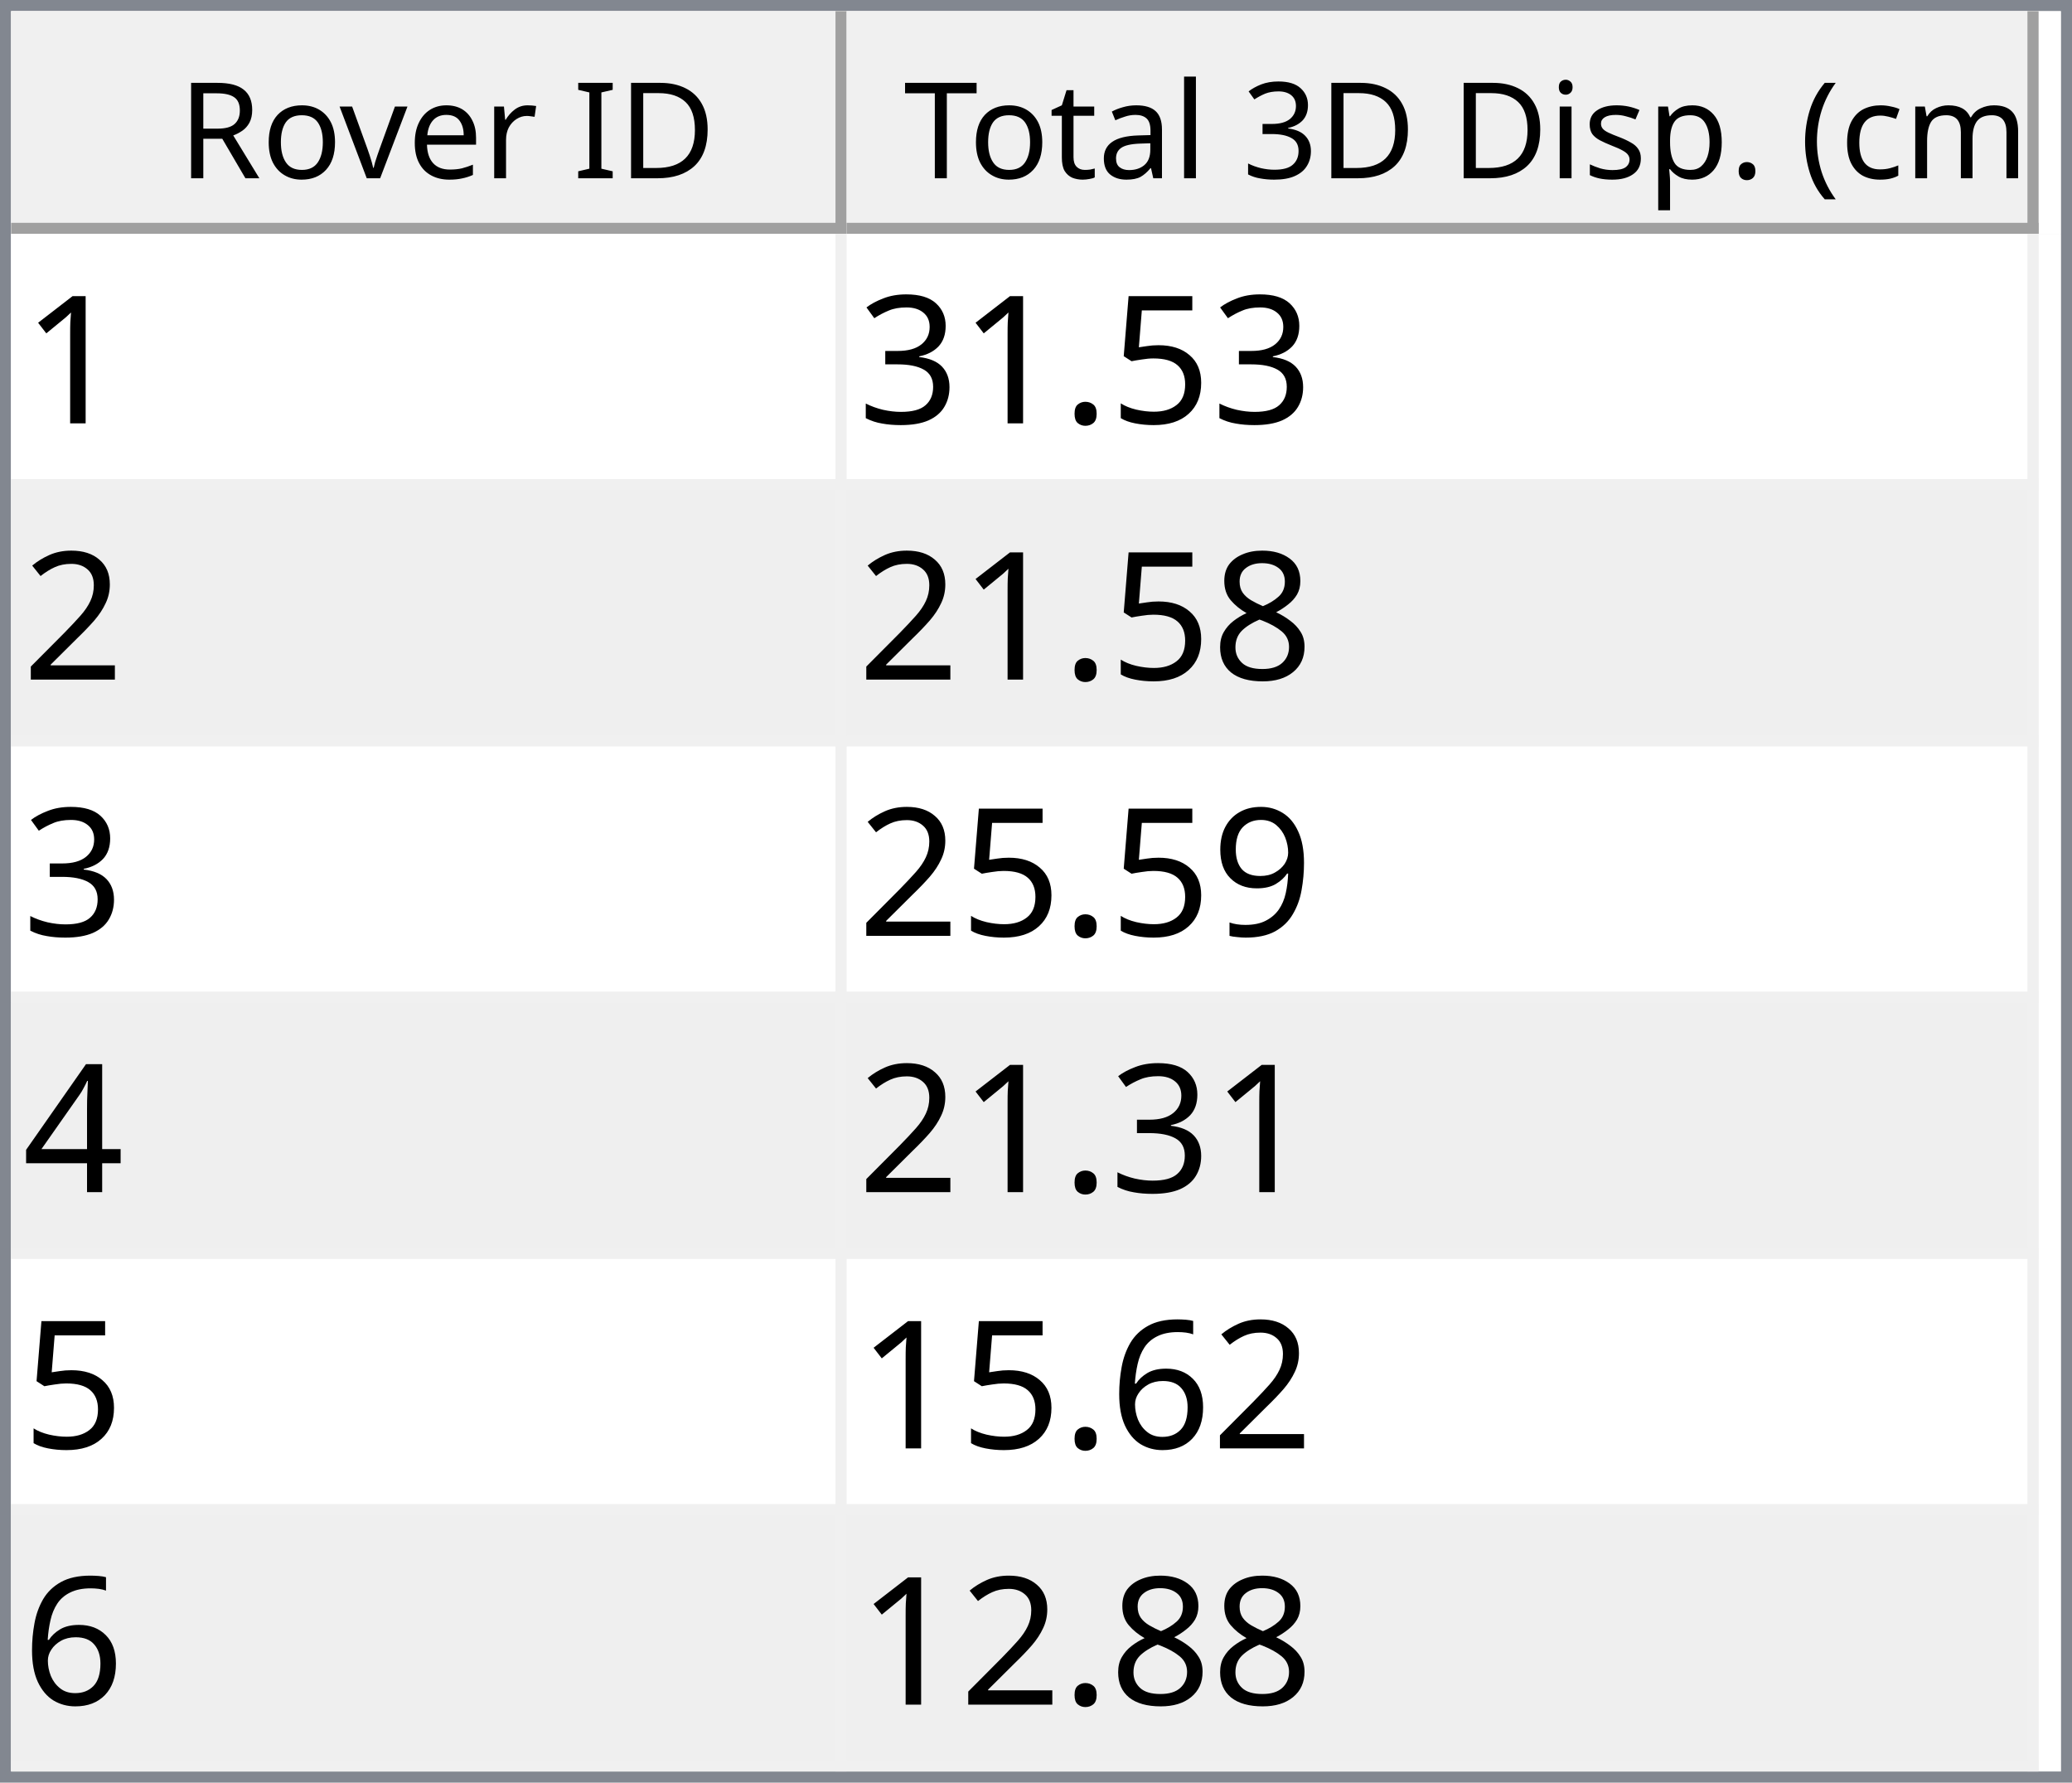
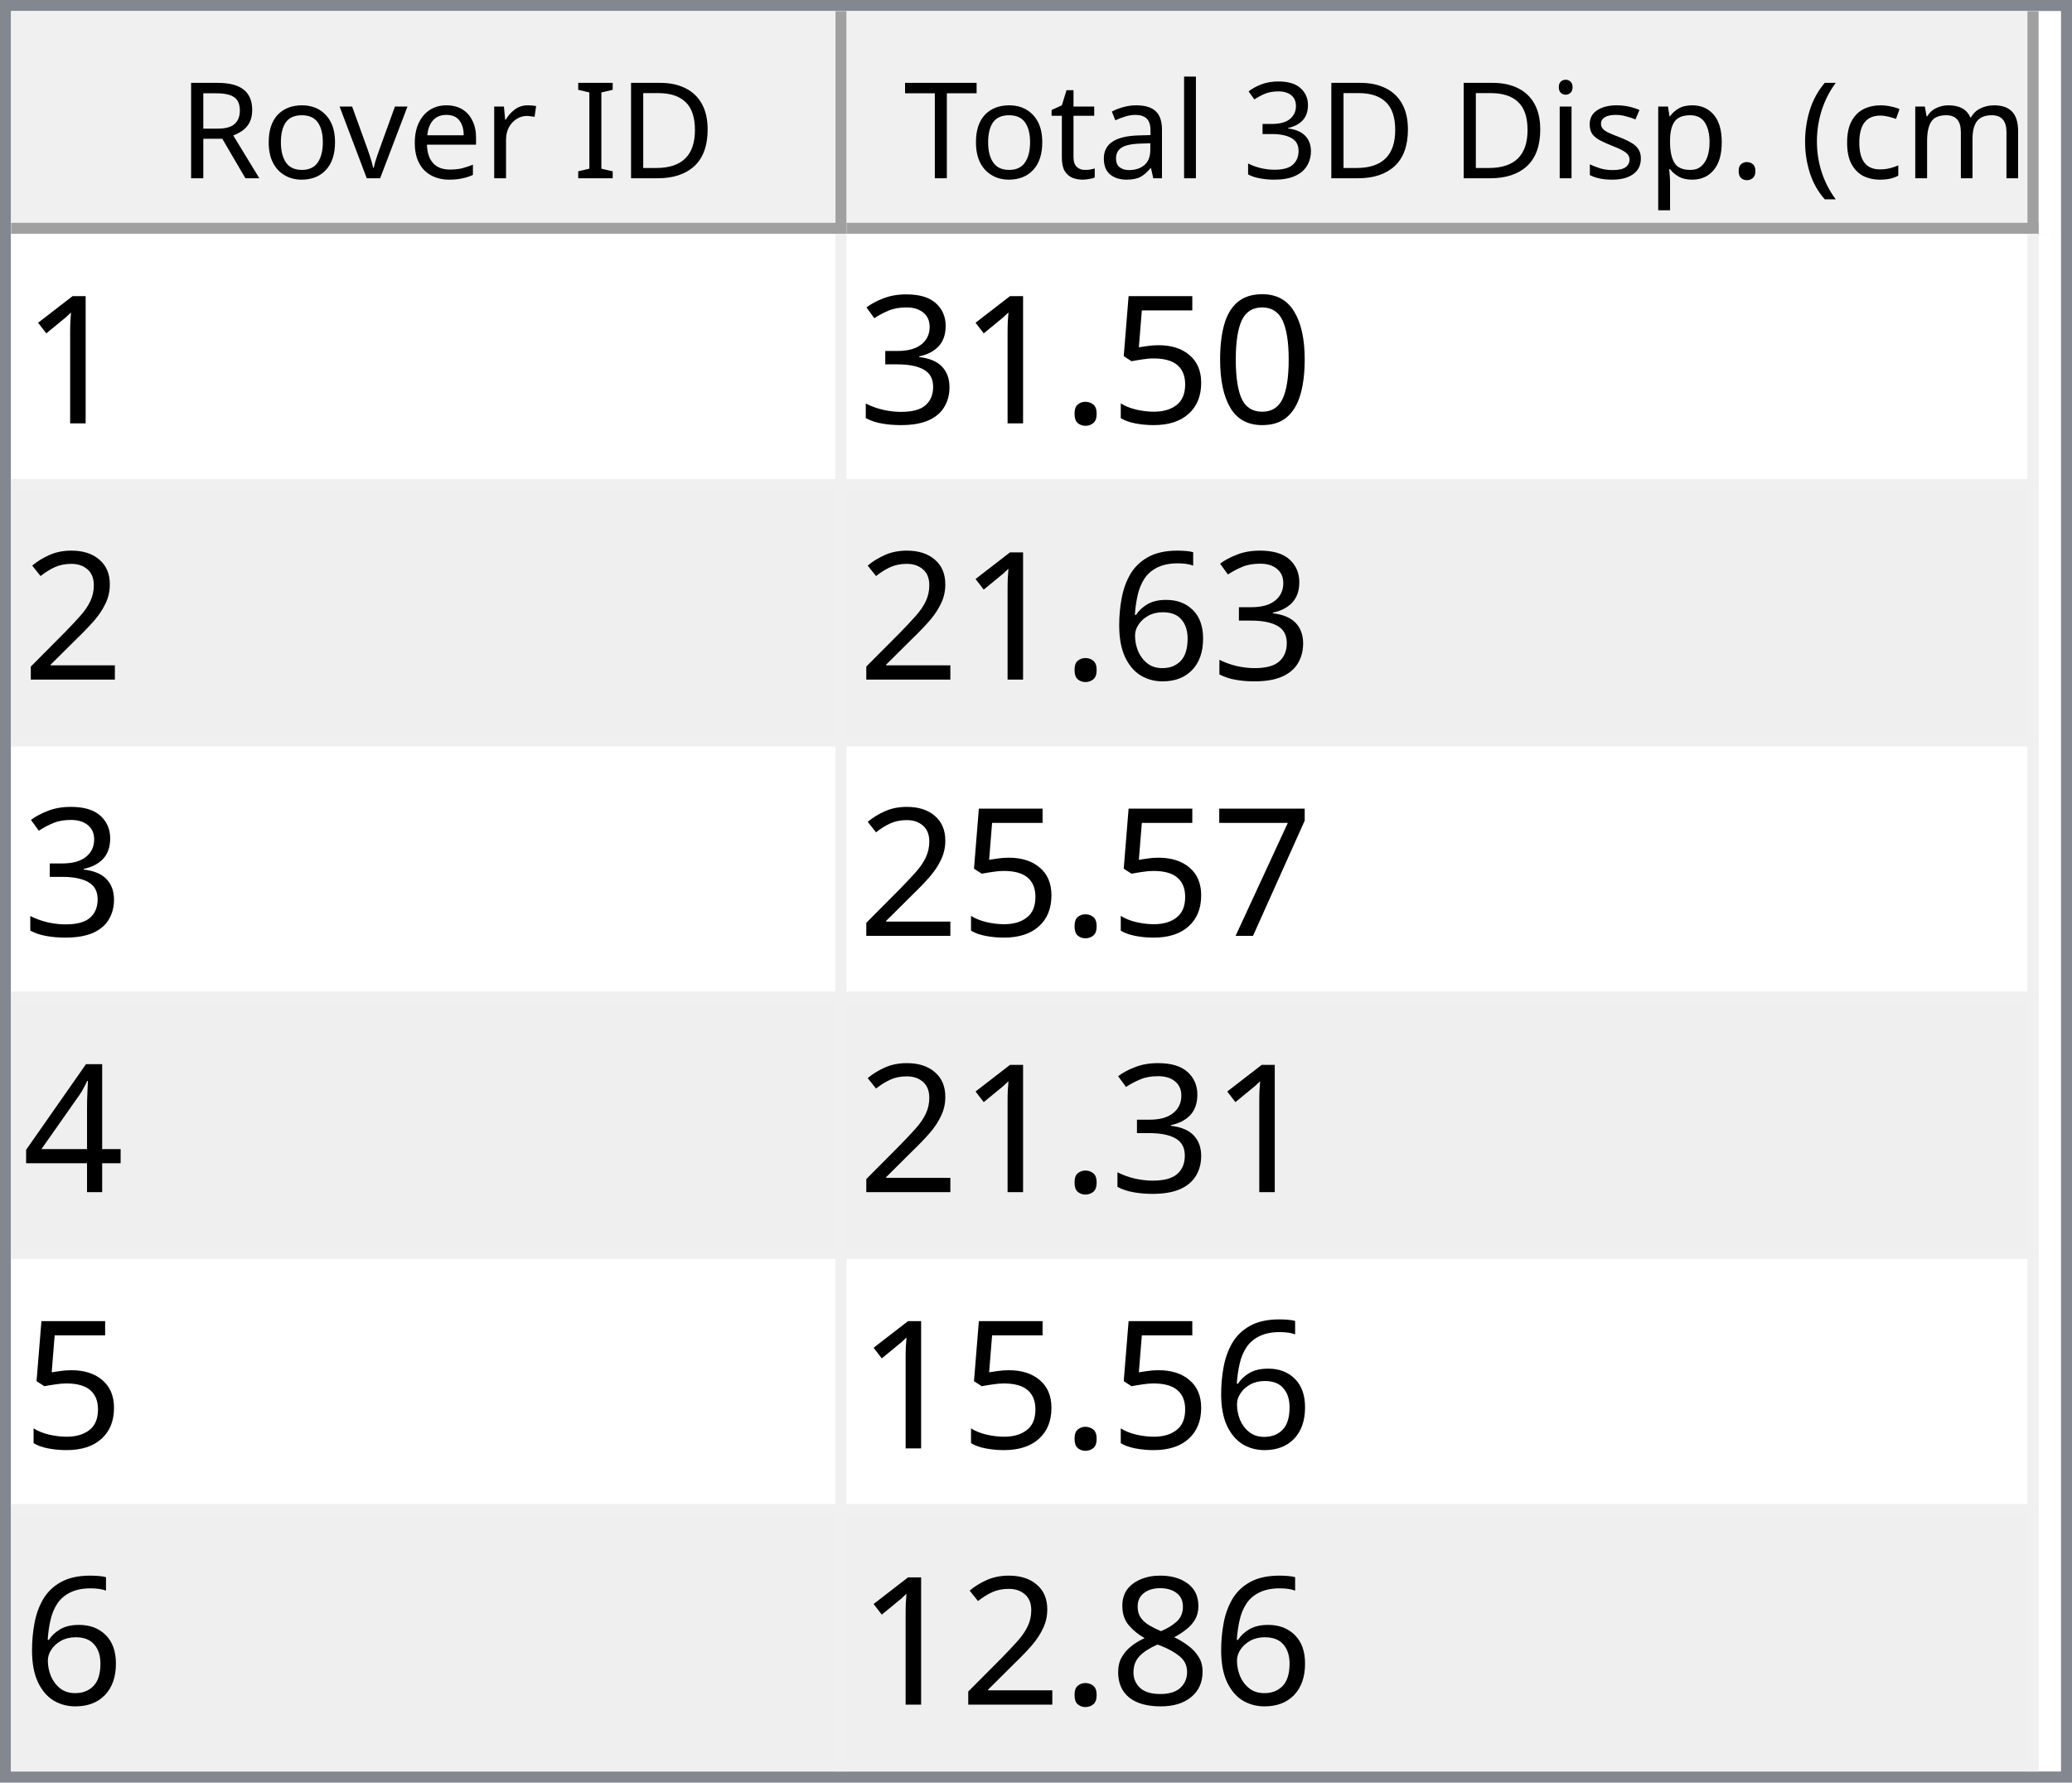
<svg xmlns="http://www.w3.org/2000/svg" style="fill-opacity:1; color-rendering:auto; color-interpolation:auto; text-rendering:auto; stroke:black; stroke-linecap:square; stroke-miterlimit:10; shape-rendering:auto; stroke-opacity:1; fill:black; stroke-dasharray:none; font-weight:normal; stroke-width:1; font-family:'Dialog'; font-style:normal; stroke-linejoin:miter; font-size:12px; stroke-dashoffset:0; image-rendering:auto;" width="186" height="160">
  <defs id="genericDefs" />
  <g>
    <defs id="defs1">
      <clipPath clipPathUnits="userSpaceOnUse" id="clipPath1">
        <path d="M0 0 L186 0 L186 160 L0 160 L0 0 Z" />
      </clipPath>
      <clipPath clipPathUnits="userSpaceOnUse" id="clipPath2">
        <path d="M0 0 L0 160 L186 160 L186 0 Z" />
      </clipPath>
      <clipPath clipPathUnits="userSpaceOnUse" id="clipPath3">
        <path d="M0 0 L0 20 L184 20 L184 0 Z" />
      </clipPath>
      <clipPath clipPathUnits="userSpaceOnUse" id="clipPath4">
        <path d="M0 0 L0 20 L75 20 L75 0 Z" />
      </clipPath>
      <clipPath clipPathUnits="userSpaceOnUse" id="clipPath5">
        <path d="M1 1 L1 19 L74 19 L74 1 Z" />
      </clipPath>
      <clipPath clipPathUnits="userSpaceOnUse" id="clipPath6">
        <path d="M0 0 L0 18 L73 18 L73 0 Z" />
      </clipPath>
      <clipPath clipPathUnits="userSpaceOnUse" id="clipPath7">
        <path d="M-0.5 -0.5 L-0.5 19.5 L74.5 19.5 L74.5 -0.5 Z" />
      </clipPath>
      <clipPath clipPathUnits="userSpaceOnUse" id="clipPath8">
        <path d="M0 0 L0 20 L107 20 L107 0 Z" />
      </clipPath>
      <clipPath clipPathUnits="userSpaceOnUse" id="clipPath9">
        <path d="M1 1 L1 19 L106 19 L106 1 Z" />
      </clipPath>
      <clipPath clipPathUnits="userSpaceOnUse" id="clipPath10">
        <path d="M0 0 L0 18 L105 18 L105 0 Z" />
      </clipPath>
      <clipPath clipPathUnits="userSpaceOnUse" id="clipPath11">
        <path d="M-0.5 -0.5 L-0.5 19.5 L106.5 19.5 L106.5 -0.5 Z" />
      </clipPath>
      <clipPath clipPathUnits="userSpaceOnUse" id="clipPath12">
        <path d="M0 0 L0 138 L184 138 L184 0 Z" />
      </clipPath>
      <clipPath clipPathUnits="userSpaceOnUse" id="clipPath13">
        <path d="M0 0 L0 138 L182 138 L182 0 Z" />
      </clipPath>
      <clipPath clipPathUnits="userSpaceOnUse" id="clipPath14">
        <path d="M-0.5 -0.5 L-0.5 137.5 L181.5 137.5 L181.5 -0.5 Z" />
      </clipPath>
      <clipPath clipPathUnits="userSpaceOnUse" id="clipPath15">
        <path d="M0 0 L0 22 L74 22 L74 0 Z" />
      </clipPath>
      <clipPath clipPathUnits="userSpaceOnUse" id="clipPath16">
        <path d="M0 0 L0 22 L106 22 L106 0 Z" />
      </clipPath>
      <font horiz-adv-x="64.551" id="font1">
        <font-face ascent="107.91" descent="25.098" units-per-em="100" style="font-style:normal; font-family:Segoe UI; font-weight:normal;" />
        <missing-glyph horiz-adv-x="64.551" d="M8.109 0 L8.109 68.266 L56.453 68.266 L56.453 0 L8.109 0 ZM15.328 7.234 L49.219 7.234 L49.219 61.031 L15.328 61.031 L15.328 7.234 Z" />
        <glyph unicode="D" horiz-adv-x="70.117" d="M9.188 0 L9.188 70.016 L28.516 70.016 Q65.531 70.016 65.531 35.891 Q65.531 19.672 55.25 9.836 Q44.969 0 27.734 0 L9.188 0 ZM17.391 62.594 L17.391 7.422 L27.828 7.422 Q41.609 7.422 49.273 14.797 Q56.938 22.172 56.938 35.688 Q56.938 62.594 28.328 62.594 L17.391 62.594 Z" />
        <glyph unicode="I" horiz-adv-x="26.611" d="M17.391 0 L9.188 0 L9.188 70.016 L17.391 70.016 L17.391 0 Z" />
        <glyph unicode=" " horiz-adv-x="27.393" d="" />
        <glyph unicode="r" horiz-adv-x="34.766" d="M34.188 41.891 Q32.078 43.5 28.125 43.5 Q23 43.5 19.555 38.672 Q16.109 33.844 16.109 25.484 L16.109 0 L8.109 0 L8.109 50 L16.109 50 L16.109 39.703 L16.312 39.703 Q18.016 44.969 21.531 47.922 Q25.047 50.875 29.391 50.875 Q32.516 50.875 34.188 50.203 L34.188 41.891 Z" />
        <glyph unicode="e" horiz-adv-x="52.295" d="M48.297 23 L12.984 23 Q13.188 14.656 17.484 10.109 Q21.781 5.562 29.297 5.562 Q37.75 5.562 44.828 11.141 L44.828 3.609 Q38.234 -1.172 27.391 -1.172 Q16.797 -1.172 10.742 5.641 Q4.688 12.453 4.688 24.812 Q4.688 36.469 11.305 43.82 Q17.922 51.172 27.734 51.172 Q37.547 51.172 42.922 44.828 Q48.297 38.484 48.297 27.203 L48.297 23 ZM40.094 29.781 Q40.047 36.719 36.75 40.578 Q33.453 44.438 27.594 44.438 Q21.922 44.438 17.969 40.383 Q14.016 36.328 13.094 29.781 L40.094 29.781 Z" />
        <glyph unicode="v" horiz-adv-x="47.9" d="M47.406 50 L27.484 0 L19.625 0 L0.688 50 L9.469 50 L22.172 13.672 Q23.578 9.672 23.922 6.688 L24.125 6.688 Q24.609 10.453 25.688 13.484 L38.969 50 L47.406 50 Z" />
        <glyph unicode="o" horiz-adv-x="58.594" d="M29 -1.172 Q17.922 -1.172 11.305 5.836 Q4.688 12.844 4.688 24.422 Q4.688 37.016 11.57 44.094 Q18.453 51.172 30.172 51.172 Q41.359 51.172 47.633 44.289 Q53.906 37.406 53.906 25.203 Q53.906 13.234 47.141 6.031 Q40.375 -1.172 29 -1.172 ZM29.594 44.438 Q21.875 44.438 17.383 39.188 Q12.891 33.938 12.891 24.703 Q12.891 15.828 17.43 10.695 Q21.969 5.562 29.594 5.562 Q37.359 5.562 41.531 10.594 Q45.703 15.625 45.703 24.906 Q45.703 34.281 41.531 39.359 Q37.359 44.438 29.594 44.438 Z" />
        <glyph unicode="R" horiz-adv-x="59.814" d="M59.375 0 L49.609 0 L37.891 19.625 Q36.281 22.359 34.766 24.289 Q33.25 26.219 31.664 27.438 Q30.078 28.656 28.25 29.219 Q26.422 29.781 24.125 29.781 L17.391 29.781 L17.391 0 L9.188 0 L9.188 70.016 L30.078 70.016 Q34.672 70.016 38.555 68.867 Q42.438 67.719 45.289 65.375 Q48.141 63.031 49.758 59.547 Q51.375 56.062 51.375 51.375 Q51.375 47.703 50.273 44.656 Q49.172 41.609 47.148 39.211 Q45.125 36.812 42.266 35.133 Q39.406 33.453 35.844 32.516 L35.844 32.328 Q37.594 31.547 38.891 30.547 Q40.188 29.547 41.359 28.18 Q42.531 26.812 43.68 25.078 Q44.828 23.344 46.234 21.047 L59.375 0 ZM17.391 62.594 L17.391 37.203 L28.516 37.203 Q31.594 37.203 34.203 38.133 Q36.812 39.062 38.719 40.797 Q40.625 42.531 41.703 45.047 Q42.781 47.562 42.781 50.688 Q42.781 56.297 39.141 59.445 Q35.5 62.594 28.609 62.594 L17.391 62.594 Z" />
        <glyph unicode=")" horiz-adv-x="30.176" d="M8.297 -15.922 L1.172 -15.922 Q16.406 2.344 16.406 26.812 Q16.406 51.469 1.078 70.016 L8.297 70.016 Q23.531 52.156 23.531 26.703 Q23.531 1.375 8.297 -15.922 Z" />
        <glyph unicode="m" horiz-adv-x="86.133" d="M79.109 0 L71.094 0 L71.094 28.719 Q71.094 37.016 68.531 40.727 Q65.969 44.438 59.906 44.438 Q54.781 44.438 51.195 39.75 Q47.609 35.062 47.609 28.516 L47.609 0 L39.594 0 L39.594 29.688 Q39.594 44.438 28.219 44.438 Q22.953 44.438 19.531 40.016 Q16.109 35.594 16.109 28.516 L16.109 0 L8.109 0 L8.109 50 L16.109 50 L16.109 42.094 L16.312 42.094 Q21.625 51.172 31.844 51.172 Q36.969 51.172 40.773 48.312 Q44.578 45.453 46 40.828 Q51.562 51.172 62.594 51.172 Q79.109 51.172 79.109 30.812 L79.109 0 Z" />
        <glyph unicode="c" horiz-adv-x="46.191" d="M42.188 2.297 Q36.422 -1.172 28.516 -1.172 Q17.828 -1.172 11.258 5.789 Q4.688 12.75 4.688 23.828 Q4.688 36.188 11.766 43.68 Q18.844 51.172 30.672 51.172 Q37.25 51.172 42.281 48.734 L42.281 40.531 Q36.719 44.438 30.375 44.438 Q22.703 44.438 17.797 38.945 Q12.891 33.453 12.891 24.516 Q12.891 15.719 17.508 10.641 Q22.125 5.562 29.891 5.562 Q36.422 5.562 42.188 9.906 L42.188 2.297 Z" />
        <glyph unicode="(" horiz-adv-x="30.176" d="M29.109 -15.922 L21.969 -15.922 Q6.844 1.375 6.844 26.703 Q6.844 52.156 21.969 70.016 L29.203 70.016 Q13.875 51.469 13.875 26.812 Q13.875 2.344 29.109 -15.922 Z" />
        <glyph unicode="." horiz-adv-x="21.68" d="M10.891 -1.078 Q8.641 -1.078 7.055 0.539 Q5.469 2.156 5.469 4.391 Q5.469 6.641 7.055 8.273 Q8.641 9.906 10.891 9.906 Q13.188 9.906 14.797 8.273 Q16.406 6.641 16.406 4.391 Q16.406 2.156 14.797 0.539 Q13.188 -1.078 10.891 -1.078 Z" />
        <glyph unicode="p" horiz-adv-x="58.789" d="M16.312 7.234 L16.109 7.234 L16.109 -23 L8.109 -23 L8.109 50 L16.109 50 L16.109 41.219 L16.312 41.219 Q22.219 51.172 33.594 51.172 Q43.266 51.172 48.688 44.461 Q54.109 37.75 54.109 26.469 Q54.109 13.922 48 6.375 Q41.891 -1.172 31.297 -1.172 Q21.578 -1.172 16.312 7.234 ZM16.109 27.391 L16.109 20.406 Q16.109 14.203 20.141 9.883 Q24.172 5.562 30.375 5.562 Q37.641 5.562 41.773 11.133 Q45.906 16.703 45.906 26.609 Q45.906 34.969 42.047 39.703 Q38.188 44.438 31.594 44.438 Q24.609 44.438 20.359 39.578 Q16.109 34.719 16.109 27.391 Z" />
        <glyph unicode="s" horiz-adv-x="42.432" d="M5.078 1.812 L5.078 10.406 Q11.625 5.562 19.484 5.562 Q30.031 5.562 30.031 12.594 Q30.031 14.594 29.125 15.992 Q28.219 17.391 26.68 18.461 Q25.141 19.531 23.07 20.383 Q21 21.234 18.609 22.172 Q15.281 23.484 12.766 24.828 Q10.25 26.172 8.57 27.859 Q6.891 29.547 6.031 31.695 Q5.172 33.844 5.172 36.719 Q5.172 40.234 6.789 42.945 Q8.406 45.656 11.086 47.484 Q13.766 49.312 17.211 50.242 Q20.656 51.172 24.312 51.172 Q30.812 51.172 35.938 48.922 L35.938 40.828 Q30.422 44.438 23.25 44.438 Q21 44.438 19.195 43.922 Q17.391 43.406 16.094 42.477 Q14.797 41.547 14.086 40.258 Q13.375 38.969 13.375 37.406 Q13.375 35.453 14.086 34.133 Q14.797 32.812 16.164 31.789 Q17.531 30.766 19.484 29.938 Q21.438 29.109 23.922 28.125 Q27.25 26.859 29.883 25.516 Q32.516 24.172 34.375 22.484 Q36.234 20.797 37.234 18.602 Q38.234 16.406 38.234 13.375 Q38.234 9.672 36.602 6.938 Q34.969 4.203 32.234 2.398 Q29.5 0.594 25.93 -0.289 Q22.359 -1.172 18.453 -1.172 Q10.75 -1.172 5.078 1.812 Z" />
        <glyph unicode="i" horiz-adv-x="24.219" d="M12.203 62.703 Q10.062 62.703 8.547 64.164 Q7.031 65.625 7.031 67.875 Q7.031 70.125 8.547 71.609 Q10.062 73.094 12.203 73.094 Q14.406 73.094 15.945 71.609 Q17.484 70.125 17.484 67.875 Q17.484 65.719 15.945 64.211 Q14.406 62.703 12.203 62.703 ZM16.109 0 L8.109 0 L8.109 50 L16.109 50 L16.109 0 Z" />
        <glyph unicode="3" horiz-adv-x="53.906" d="M46.531 19.828 Q46.531 15.094 44.75 11.211 Q42.969 7.328 39.719 4.57 Q36.469 1.812 31.93 0.297 Q27.391 -1.219 21.922 -1.219 Q11.922 -1.219 6 2.594 L6 11.188 Q13.094 5.609 22.219 5.609 Q25.875 5.609 28.828 6.539 Q31.781 7.469 33.906 9.227 Q36.031 10.984 37.18 13.477 Q38.328 15.969 38.328 19.094 Q38.328 32.812 18.797 32.812 L12.984 32.812 L12.984 39.594 L18.5 39.594 Q35.797 39.594 35.797 52.484 Q35.797 64.406 22.609 64.406 Q15.188 64.406 8.688 59.422 L8.688 67.188 Q15.375 71.188 24.609 71.188 Q29 71.188 32.57 69.969 Q36.141 68.75 38.68 66.555 Q41.219 64.359 42.609 61.281 Q44 58.203 44 54.5 Q44 40.672 30.031 36.719 L30.031 36.531 Q33.594 36.141 36.625 34.797 Q39.656 33.453 41.852 31.305 Q44.047 29.156 45.289 26.25 Q46.531 23.344 46.531 19.828 Z" />
        <glyph unicode="l" horiz-adv-x="24.219" d="M16.109 0 L8.109 0 L8.109 74.031 L16.109 74.031 L16.109 0 Z" />
        <glyph unicode="a" horiz-adv-x="50.879" d="M43.891 0 L35.891 0 L35.891 7.812 L35.688 7.812 Q30.469 -1.172 20.312 -1.172 Q12.844 -1.172 8.617 2.781 Q4.391 6.734 4.391 13.281 Q4.391 27.297 20.906 29.594 L35.891 31.688 Q35.891 44.438 25.594 44.438 Q16.547 44.438 9.281 38.281 L9.281 46.484 Q16.656 51.172 26.266 51.172 Q43.891 51.172 43.891 32.516 L43.891 0 ZM35.891 25.297 L23.828 23.641 Q18.266 22.859 15.43 20.875 Q12.594 18.891 12.594 13.875 Q12.594 10.203 15.211 7.883 Q17.828 5.562 22.172 5.562 Q28.125 5.562 32.008 9.742 Q35.891 13.922 35.891 20.312 L35.891 25.297 Z" />
        <glyph unicode="t" horiz-adv-x="33.887" d="M31.297 0.484 Q28.469 -1.078 23.828 -1.078 Q10.688 -1.078 10.688 13.578 L10.688 43.172 L2.094 43.172 L2.094 50 L10.688 50 L10.688 62.203 L18.703 64.797 L18.703 50 L31.297 50 L31.297 43.172 L18.703 43.172 L18.703 14.984 Q18.703 9.969 20.414 7.82 Q22.125 5.672 26.078 5.672 Q29.109 5.672 31.297 7.328 L31.297 0.484 Z" />
        <glyph unicode="T" horiz-adv-x="52.393" d="M50.594 62.594 L30.375 62.594 L30.375 0 L22.172 0 L22.172 62.594 L2 62.594 L2 70.016 L50.594 70.016 L50.594 62.594 Z" />
      </font>
      <font horiz-adv-x="75.0" id="font2">
        <font-face ascent="100.537" descent="21.973" units-per-em="100" style="font-style:normal; font-family:sans-serif; font-weight:normal;" />
        <missing-glyph horiz-adv-x="75.0" d="M12.5 0 L12.5 62.5 L62.5 62.5 L62.5 0 L12.5 0 ZM14.062 1.562 L60.938 1.562 L60.938 60.938 L14.062 60.938 L14.062 1.562 Z" />
        <glyph unicode="1" horiz-adv-x="55.615" d="M37.25 0 L28.469 0 L28.469 56 Q25.297 52.984 20.141 49.953 Q14.984 46.922 10.891 45.406 L10.891 53.906 Q18.266 57.375 23.781 62.305 Q29.297 67.234 31.594 71.875 L37.25 71.875 L37.25 0 Z" />
+         <glyph unicode="0" horiz-adv-x="55.615" d="M4.156 35.297 Q4.156 48 6.766 55.742 Q9.375 63.484 14.523 67.68 Q19.672 71.875 27.484 71.875 Q33.25 71.875 37.594 69.555 Q41.938 67.234 44.773 62.867 Q47.609 58.5 49.219 52.227 Q50.828 45.953 50.828 35.297 Q50.828 22.703 48.242 14.969 Q45.656 7.234 40.508 3.008 Q35.359 -1.219 27.484 -1.219 Q17.141 -1.219 11.234 6.203 Q4.156 15.141 4.156 35.297 ZM13.188 35.297 Q13.188 17.672 17.312 11.836 Q21.438 6 27.484 6 Q33.547 6 37.672 11.859 Q41.797 17.719 41.797 35.297 Q41.797 52.984 37.672 58.789 Q33.547 64.594 27.391 64.594 Q21.344 64.594 17.719 59.469 Q13.188 52.938 13.188 35.297 Z" />
        <glyph unicode="5" horiz-adv-x="55.615" d="M4.156 18.75 L13.375 19.531 Q14.406 12.797 18.141 9.398 Q21.875 6 27.156 6 Q33.5 6 37.891 10.789 Q42.281 15.578 42.281 23.484 Q42.281 31 38.062 35.352 Q33.844 39.703 27 39.703 Q22.75 39.703 19.336 37.773 Q15.922 35.844 13.969 32.766 L5.719 33.844 L12.641 70.609 L48.25 70.609 L48.25 62.203 L19.672 62.203 L15.828 42.969 Q22.266 47.469 29.344 47.469 Q38.719 47.469 45.164 40.969 Q51.609 34.469 51.609 24.266 Q51.609 14.547 45.953 7.469 Q39.062 -1.219 27.156 -1.219 Q17.391 -1.219 11.211 4.25 Q5.031 9.719 4.156 18.75 Z" />
        <glyph unicode="." horiz-adv-x="27.783" d="M9.078 0 L9.078 10.016 L19.094 10.016 L19.094 0 L9.078 0 Z" />
        <glyph unicode="3" horiz-adv-x="55.615" d="M4.203 18.891 L12.984 20.062 Q14.5 12.594 18.141 9.297 Q21.781 6 27 6 Q33.203 6 37.477 10.297 Q41.75 14.594 41.75 20.953 Q41.75 27 37.797 30.93 Q33.844 34.859 27.734 34.859 Q25.25 34.859 21.531 33.891 L22.516 41.609 Q23.391 41.5 23.922 41.5 Q29.547 41.5 34.039 44.43 Q38.531 47.359 38.531 53.469 Q38.531 58.297 35.258 61.477 Q31.984 64.656 26.812 64.656 Q21.688 64.656 18.266 61.43 Q14.844 58.203 13.875 51.766 L5.078 53.328 Q6.688 62.156 12.398 67.016 Q18.109 71.875 26.609 71.875 Q32.469 71.875 37.398 69.359 Q42.328 66.844 44.945 62.5 Q47.562 58.156 47.562 53.266 Q47.562 48.641 45.07 44.828 Q42.578 41.016 37.703 38.766 Q44.047 37.312 47.562 32.695 Q51.078 28.078 51.078 21.141 Q51.078 11.766 44.242 5.25 Q37.406 -1.266 26.953 -1.266 Q17.531 -1.266 11.305 4.352 Q5.078 9.969 4.203 18.891 Z" />
        <glyph unicode="2" horiz-adv-x="55.615" d="M50.344 8.453 L50.344 0 L3.031 0 Q2.938 3.172 4.047 6.109 Q5.859 10.938 9.836 15.625 Q13.812 20.312 21.344 26.469 Q33.016 36.031 37.117 41.625 Q41.219 47.219 41.219 52.203 Q41.219 57.422 37.477 61.008 Q33.734 64.594 27.734 64.594 Q21.391 64.594 17.578 60.789 Q13.766 56.984 13.719 50.25 L4.688 51.172 Q5.609 61.281 11.664 66.578 Q17.719 71.875 27.938 71.875 Q38.234 71.875 44.242 66.164 Q50.25 60.453 50.25 52 Q50.25 47.703 48.492 43.555 Q46.734 39.406 42.656 34.812 Q38.578 30.219 29.109 22.219 Q21.188 15.578 18.945 13.211 Q16.703 10.844 15.234 8.453 L50.344 8.453 Z" />
+         <glyph unicode="6" horiz-adv-x="55.615" d="M49.75 54.047 L41.016 53.375 Q39.844 58.547 37.703 60.891 Q34.125 64.656 28.906 64.656 Q24.703 64.656 21.531 62.312 Q17.391 59.281 14.992 53.469 Q12.594 47.656 12.5 36.922 Q15.672 41.75 20.266 44.094 Q24.859 46.438 29.891 46.438 Q38.672 46.438 44.852 39.969 Q51.031 33.5 51.031 23.25 Q51.031 16.5 48.125 10.719 Q45.219 4.938 40.141 1.859 Q35.062 -1.219 28.609 -1.219 Q17.625 -1.219 10.695 6.859 Q3.766 14.938 3.766 33.5 Q3.766 54.25 11.422 63.672 Q18.109 71.875 29.438 71.875 Q37.891 71.875 43.289 67.141 Q48.688 62.406 49.75 54.047 ZM13.875 23.188 Q13.875 18.656 15.797 14.508 Q17.719 10.359 21.188 8.18 Q24.656 6 28.469 6 Q34.031 6 38.039 10.492 Q42.047 14.984 42.047 22.703 Q42.047 30.125 38.086 34.398 Q34.125 38.672 28.125 38.672 Q22.172 38.672 18.023 34.398 Q13.875 30.125 13.875 23.188 Z" />
+         <glyph unicode="7" horiz-adv-x="55.615" d="M4.734 62.203 L4.734 70.656 L51.078 70.656 L51.078 63.812 Q44.234 56.547 37.523 44.484 Q30.812 32.422 27.156 19.672 Q24.516 10.688 23.781 0 L14.75 0 Q14.891 8.453 18.062 20.414 Q21.234 32.375 27.172 43.484 Q33.109 54.594 39.797 62.203 L4.734 62.203 Z" />
+         <glyph unicode="4" horiz-adv-x="55.615" d="M32.328 0 L32.328 17.141 L1.266 17.141 L1.266 25.203 L33.938 71.578 L41.109 71.578 L41.109 25.203 L50.781 25.203 L50.781 17.141 L41.109 17.141 L41.109 0 L32.328 0 ZM32.328 25.203 L32.328 57.469 L9.906 25.203 L32.328 25.203 Z" />
        <glyph unicode="8" horiz-adv-x="55.615" d="M17.672 38.812 Q12.203 40.828 9.57 44.539 Q6.938 48.25 6.938 53.422 Q6.938 61.234 12.555 66.555 Q18.172 71.875 27.484 71.875 Q36.859 71.875 42.578 66.43 Q48.297 60.984 48.297 53.172 Q48.297 48.188 45.68 44.508 Q43.062 40.828 37.75 38.812 Q44.344 36.672 47.781 31.883 Q51.219 27.094 51.219 20.453 Q51.219 11.281 44.727 5.031 Q38.234 -1.219 27.641 -1.219 Q17.047 -1.219 10.547 5.055 Q4.047 11.328 4.047 20.703 Q4.047 27.688 7.594 32.398 Q11.141 37.109 17.672 38.812 ZM15.922 53.719 Q15.922 48.641 19.195 45.414 Q22.469 42.188 27.688 42.188 Q32.766 42.188 36.016 45.383 Q39.266 48.578 39.266 53.219 Q39.266 58.062 35.914 61.359 Q32.562 64.656 27.594 64.656 Q22.562 64.656 19.242 61.43 Q15.922 58.203 15.922 53.719 ZM13.094 20.656 Q13.094 16.891 14.875 13.375 Q16.656 9.859 20.172 7.93 Q23.688 6 27.734 6 Q34.031 6 38.133 10.055 Q42.234 14.109 42.234 20.359 Q42.234 26.703 38.016 30.859 Q33.797 35.016 27.438 35.016 Q21.234 35.016 17.164 30.914 Q13.094 26.812 13.094 20.656 Z" />
-         <glyph unicode="9" horiz-adv-x="55.615" d="M5.469 16.547 L13.922 17.328 Q14.984 11.375 18.016 8.688 Q21.047 6 25.781 6 Q29.828 6 32.883 7.859 Q35.938 9.719 37.891 12.82 Q39.844 15.922 41.164 21.195 Q42.484 26.469 42.484 31.938 Q42.484 32.516 42.438 33.688 Q39.797 29.5 35.234 26.883 Q30.672 24.266 25.344 24.266 Q16.453 24.266 10.305 30.711 Q4.156 37.156 4.156 47.703 Q4.156 58.594 10.578 65.234 Q17 71.875 26.656 71.875 Q33.641 71.875 39.43 68.117 Q45.219 64.359 48.219 57.398 Q51.219 50.438 51.219 37.25 Q51.219 23.531 48.242 15.406 Q45.266 7.281 39.383 3.031 Q33.5 -1.219 25.594 -1.219 Q17.188 -1.219 11.867 3.445 Q6.547 8.109 5.469 16.547 ZM41.453 48.141 Q41.453 55.719 37.43 60.156 Q33.406 64.594 27.734 64.594 Q21.875 64.594 17.531 59.812 Q13.188 55.031 13.188 47.406 Q13.188 40.578 17.312 36.305 Q21.438 32.031 27.484 32.031 Q33.594 32.031 37.523 36.305 Q41.453 40.578 41.453 48.141 Z" />
-         <glyph unicode="4" horiz-adv-x="55.615" d="M32.328 0 L32.328 17.141 L1.266 17.141 L1.266 25.203 L33.938 71.578 L41.109 71.578 L41.109 25.203 L50.781 25.203 L50.781 17.141 L41.109 17.141 L41.109 0 L32.328 0 ZM32.328 25.203 L32.328 57.469 L9.906 25.203 L32.328 25.203 Z" />
-         <glyph unicode="6" horiz-adv-x="55.615" d="M49.75 54.047 L41.016 53.375 Q39.844 58.547 37.703 60.891 Q34.125 64.656 28.906 64.656 Q24.703 64.656 21.531 62.312 Q17.391 59.281 14.992 53.469 Q12.594 47.656 12.5 36.922 Q15.672 41.75 20.266 44.094 Q24.859 46.438 29.891 46.438 Q38.672 46.438 44.852 39.969 Q51.031 33.5 51.031 23.25 Q51.031 16.5 48.125 10.719 Q45.219 4.938 40.141 1.859 Q35.062 -1.219 28.609 -1.219 Q17.625 -1.219 10.695 6.859 Q3.766 14.938 3.766 33.5 Q3.766 54.25 11.422 63.672 Q18.109 71.875 29.438 71.875 Q37.891 71.875 43.289 67.141 Q48.688 62.406 49.75 54.047 ZM13.875 23.188 Q13.875 18.656 15.797 14.508 Q17.719 10.359 21.188 8.18 Q24.656 6 28.469 6 Q34.031 6 38.039 10.492 Q42.047 14.984 42.047 22.703 Q42.047 30.125 38.086 34.398 Q34.125 38.672 28.125 38.672 Q22.172 38.672 18.023 34.398 Q13.875 30.125 13.875 23.188 Z" />
      </font>
    </defs>
    <g style="fill:white; stroke:white;">
      <rect x="0" y="0" width="186" style="clip-path:url(#clipPath1); stroke:none;" height="160" />
    </g>
    <g style="fill:white; text-rendering:optimizeSpeed; color-rendering:optimizeSpeed; image-rendering:optimizeSpeed; shape-rendering:crispEdges; stroke:white; color-interpolation:sRGB;">
      <rect x="0" width="186" height="160" y="0" style="stroke:none;" />
      <path style="stroke:none;" d="M0 160 L186 160 L186 0 L0 0 Z" />
    </g>
    <g style="fill:rgb(240,240,240); font-family:'Segoe UI'; stroke:rgb(240,240,240);">
      <rect x="0" y="0" width="186" style="clip-path:url(#clipPath2); stroke:none;" height="160" />
    </g>
    <g style="fill:rgb(130,135,144); font-family:'Segoe UI'; stroke:rgb(130,135,144);">
      <path d="M0 0 L186 0 L186 160 L0 160 L0 0 ZM1 1 L185 1 L185 159 L1 159 L1 1 Z" style="fill-rule:evenodd; clip-path:url(#clipPath2); stroke:none;" />
    </g>
    <g style="fill:white; font-family:'Segoe UI'; stroke:white;" transform="translate(1,1)">
      <rect x="0" y="0" width="184" style="clip-path:url(#clipPath3); stroke:none;" height="20" />
    </g>
    <g style="fill:rgb(240,240,240); font-family:'Segoe UI'; stroke:rgb(240,240,240);" transform="translate(1,1)">
      <rect x="0" y="0" width="75" style="clip-path:url(#clipPath4); stroke:none;" height="20" />
    </g>
    <g style="font-family:'Segoe UI';" transform="translate(2,2)">
      <text x="14" xml:space="preserve" y="14" style="clip-path:url(#clipPath6); stroke:none;">Rover ID</text>
    </g>
    <g style="fill:rgb(160,160,160); font-family:'Segoe UI'; stroke:rgb(160,160,160); stroke-linejoin:bevel;" transform="translate(1.5,1.5)">
      <line x1="74" x2="74" y1="0" style="fill:none; clip-path:url(#clipPath7);" y2="19" />
    </g>
    <g style="fill:rgb(160,160,160); font-family:'Segoe UI'; stroke:rgb(160,160,160); stroke-linejoin:bevel;" transform="matrix(1,0,0,1,1,1) translate(0.5,0.5)">
      <line x1="0" x2="74" y1="19" style="fill:none; clip-path:url(#clipPath7);" y2="19" />
    </g>
    <g style="fill:rgb(240,240,240); font-family:'Segoe UI'; stroke:rgb(240,240,240);" transform="translate(76,1)">
      <rect x="0" y="0" width="107" style="clip-path:url(#clipPath8); stroke:none;" height="20" />
    </g>
    <g style="font-family:'Segoe UI';" transform="translate(77,2)">
      <text x="1" xml:space="preserve" y="14" style="clip-path:url(#clipPath10); stroke:none;"> Total 3D Disp. (cm)</text>
    </g>
    <g style="fill:rgb(160,160,160); font-family:'Segoe UI'; stroke:rgb(160,160,160); stroke-linejoin:bevel;" transform="translate(76.5,1.5)">
      <line x1="106" x2="106" y1="0" style="fill:none; clip-path:url(#clipPath11);" y2="19" />
    </g>
    <g style="fill:rgb(160,160,160); font-family:'Segoe UI'; stroke:rgb(160,160,160); stroke-linejoin:bevel;" transform="matrix(1,0,0,1,76,1) translate(0.5,0.5)">
      <line x1="0" x2="106" y1="19" style="fill:none; clip-path:url(#clipPath11);" y2="19" />
    </g>
    <g style="fill:white; font-family:'Segoe UI'; stroke:white;" transform="translate(1,21)">
      <rect x="0" y="0" width="184" style="clip-path:url(#clipPath12); stroke:none;" height="138" />
    </g>
    <g style="fill:rgb(240,240,240); font-size:16px; font-family:sans-serif; stroke:rgb(240,240,240);" transform="translate(1,21)">
      <rect x="0" y="0" width="182" style="clip-path:url(#clipPath13); stroke:none;" height="138" />
      <line transform="translate(0.5,0.5)" x1="0" x2="181" y1="22" style="clip-path:url(#clipPath14); fill:none; stroke-linejoin:bevel;" y2="22" />
    </g>
    <g transform="matrix(1,0,0,1,1,21) translate(0.5,0.5)" style="fill:rgb(240,240,240); font-size:16px; font-family:sans-serif; stroke:rgb(240,240,240); stroke-linejoin:bevel;">
      <line x1="0" x2="181" y1="45" style="fill:none; clip-path:url(#clipPath14);" y2="45" />
    </g>
    <g transform="matrix(1,0,0,1,1,21) translate(0.5,0.5)" style="fill:rgb(240,240,240); font-size:16px; font-family:sans-serif; stroke:rgb(240,240,240); stroke-linejoin:bevel;">
      <line x1="0" x2="181" y1="68" style="fill:none; clip-path:url(#clipPath14);" y2="68" />
    </g>
    <g transform="matrix(1,0,0,1,1,21) translate(0.5,0.5)" style="fill:rgb(240,240,240); font-size:16px; font-family:sans-serif; stroke:rgb(240,240,240); stroke-linejoin:bevel;">
      <line x1="0" x2="181" y1="91" style="fill:none; clip-path:url(#clipPath14);" y2="91" />
    </g>
    <g transform="matrix(1,0,0,1,1,21) translate(0.5,0.5)" style="fill:rgb(240,240,240); font-size:16px; font-family:sans-serif; stroke:rgb(240,240,240); stroke-linejoin:bevel;">
      <line x1="0" x2="181" y1="114" style="fill:none; clip-path:url(#clipPath14);" y2="114" />
    </g>
    <g transform="matrix(1,0,0,1,1,21) translate(0.5,0.5)" style="fill:rgb(240,240,240); font-size:16px; font-family:sans-serif; stroke:rgb(240,240,240); stroke-linejoin:bevel;">
      <line x1="0" x2="181" y1="137" style="fill:none; clip-path:url(#clipPath14);" y2="137" />
    </g>
    <g transform="matrix(1,0,0,1,1,21) translate(0.5,0.5)" style="fill:rgb(240,240,240); font-size:16px; font-family:sans-serif; stroke:rgb(240,240,240); stroke-linejoin:bevel;">
      <line x1="74" x2="74" y1="0" style="fill:none; clip-path:url(#clipPath14);" y2="137" />
    </g>
    <g transform="matrix(1,0,0,1,1,21) translate(0.5,0.5)" style="fill:rgb(240,240,240); font-size:16px; font-family:sans-serif; stroke:rgb(240,240,240); stroke-linejoin:bevel;">
      <line x1="181" x2="181" y1="0" style="fill:none; clip-path:url(#clipPath14);" y2="137" />
    </g>
    <g style="fill:white; font-size:16px; font-family:sans-serif; stroke:white;" transform="matrix(1,0,0,1,1,21)">
      <rect x="0" y="0" width="74" style="clip-path:url(#clipPath15); stroke:none;" height="22" />
      <text x="1" y="17" style="fill:black; clip-path:url(#clipPath15); stroke:none;" xml:space="preserve">1</text>
    </g>
    <g style="fill:white; font-size:16px; font-family:sans-serif; stroke:white;" transform="matrix(1,0,0,1,1,21) translate(75,0)">
      <rect x="0" y="0" width="106" style="clip-path:url(#clipPath16); stroke:none;" height="22" />
-       <text x="1" y="17" style="fill:black; clip-path:url(#clipPath16); stroke:none;" xml:space="preserve">31.53</text>
+       <text x="1" y="17" style="fill:black; clip-path:url(#clipPath16); stroke:none;" xml:space="preserve">31.50</text>
    </g>
    <g style="fill:rgb(239,239,239); font-size:16px; font-family:sans-serif; stroke:rgb(239,239,239);" transform="matrix(1,0,0,1,1,21) translate(0,23)">
      <rect x="0" y="0" width="74" style="clip-path:url(#clipPath15); stroke:none;" height="22" />
      <text x="1" y="17" style="fill:black; clip-path:url(#clipPath15); stroke:none;" xml:space="preserve">2</text>
    </g>
    <g style="fill:rgb(239,239,239); font-size:16px; font-family:sans-serif; stroke:rgb(239,239,239);" transform="matrix(1,0,0,1,1,21) translate(75,23)">
      <rect x="0" y="0" width="106" style="clip-path:url(#clipPath16); stroke:none;" height="22" />
-       <text x="1" y="17" style="fill:black; clip-path:url(#clipPath16); stroke:none;" xml:space="preserve">21.58</text>
+       <text x="1" y="17" style="fill:black; clip-path:url(#clipPath16); stroke:none;" xml:space="preserve">21.63</text>
    </g>
    <g style="fill:white; font-size:16px; font-family:sans-serif; stroke:white;" transform="matrix(1,0,0,1,1,21) translate(0,46)">
      <rect x="0" y="0" width="74" style="clip-path:url(#clipPath15); stroke:none;" height="22" />
      <text x="1" y="17" style="fill:black; clip-path:url(#clipPath15); stroke:none;" xml:space="preserve">3</text>
    </g>
    <g style="fill:white; font-size:16px; font-family:sans-serif; stroke:white;" transform="matrix(1,0,0,1,1,21) translate(75,46)">
      <rect x="0" y="0" width="106" style="clip-path:url(#clipPath16); stroke:none;" height="22" />
-       <text x="1" y="17" style="fill:black; clip-path:url(#clipPath16); stroke:none;" xml:space="preserve">25.59</text>
+       <text x="1" y="17" style="fill:black; clip-path:url(#clipPath16); stroke:none;" xml:space="preserve">25.57</text>
    </g>
    <g style="fill:rgb(239,239,239); font-size:16px; font-family:sans-serif; stroke:rgb(239,239,239);" transform="matrix(1,0,0,1,1,21) translate(0,69)">
      <rect x="0" y="0" width="74" style="clip-path:url(#clipPath15); stroke:none;" height="22" />
      <text x="1" y="17" style="fill:black; clip-path:url(#clipPath15); stroke:none;" xml:space="preserve">4</text>
    </g>
    <g style="fill:rgb(239,239,239); font-size:16px; font-family:sans-serif; stroke:rgb(239,239,239);" transform="matrix(1,0,0,1,1,21) translate(75,69)">
      <rect x="0" y="0" width="106" style="clip-path:url(#clipPath16); stroke:none;" height="22" />
      <text x="1" y="17" style="fill:black; clip-path:url(#clipPath16); stroke:none;" xml:space="preserve">21.31</text>
    </g>
    <g style="fill:white; font-size:16px; font-family:sans-serif; stroke:white;" transform="matrix(1,0,0,1,1,21) translate(0,92)">
      <rect x="0" y="0" width="74" style="clip-path:url(#clipPath15); stroke:none;" height="22" />
      <text x="1" y="17" style="fill:black; clip-path:url(#clipPath15); stroke:none;" xml:space="preserve">5</text>
    </g>
    <g style="fill:white; font-size:16px; font-family:sans-serif; stroke:white;" transform="matrix(1,0,0,1,1,21) translate(75,92)">
      <rect x="0" y="0" width="106" style="clip-path:url(#clipPath16); stroke:none;" height="22" />
-       <text x="1" y="17" style="fill:black; clip-path:url(#clipPath16); stroke:none;" xml:space="preserve">15.62</text>
+       <text x="1" y="17" style="fill:black; clip-path:url(#clipPath16); stroke:none;" xml:space="preserve">15.56</text>
    </g>
    <g style="fill:rgb(239,239,239); font-size:16px; font-family:sans-serif; stroke:rgb(239,239,239);" transform="matrix(1,0,0,1,1,21) translate(0,115)">
      <rect x="0" y="0" width="74" style="clip-path:url(#clipPath15); stroke:none;" height="22" />
      <text x="1" y="17" style="fill:black; clip-path:url(#clipPath15); stroke:none;" xml:space="preserve">6</text>
    </g>
    <g style="fill:rgb(239,239,239); font-size:16px; font-family:sans-serif; stroke:rgb(239,239,239);" transform="matrix(1,0,0,1,1,21) translate(75,115)">
      <rect x="0" y="0" width="106" style="clip-path:url(#clipPath16); stroke:none;" height="22" />
-       <text x="1" y="17" style="fill:black; clip-path:url(#clipPath16); stroke:none;" xml:space="preserve">12.88</text>
+       <text x="1" y="17" style="fill:black; clip-path:url(#clipPath16); stroke:none;" xml:space="preserve">12.86</text>
    </g>
  </g>
</svg>
